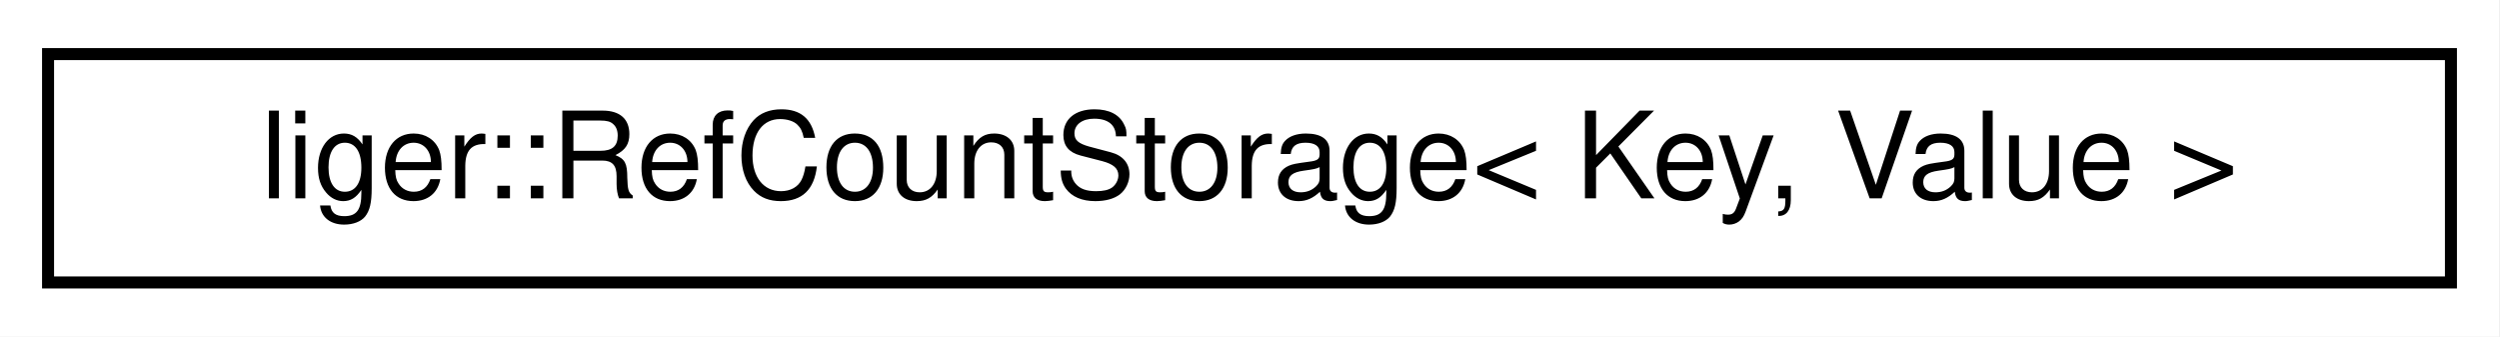
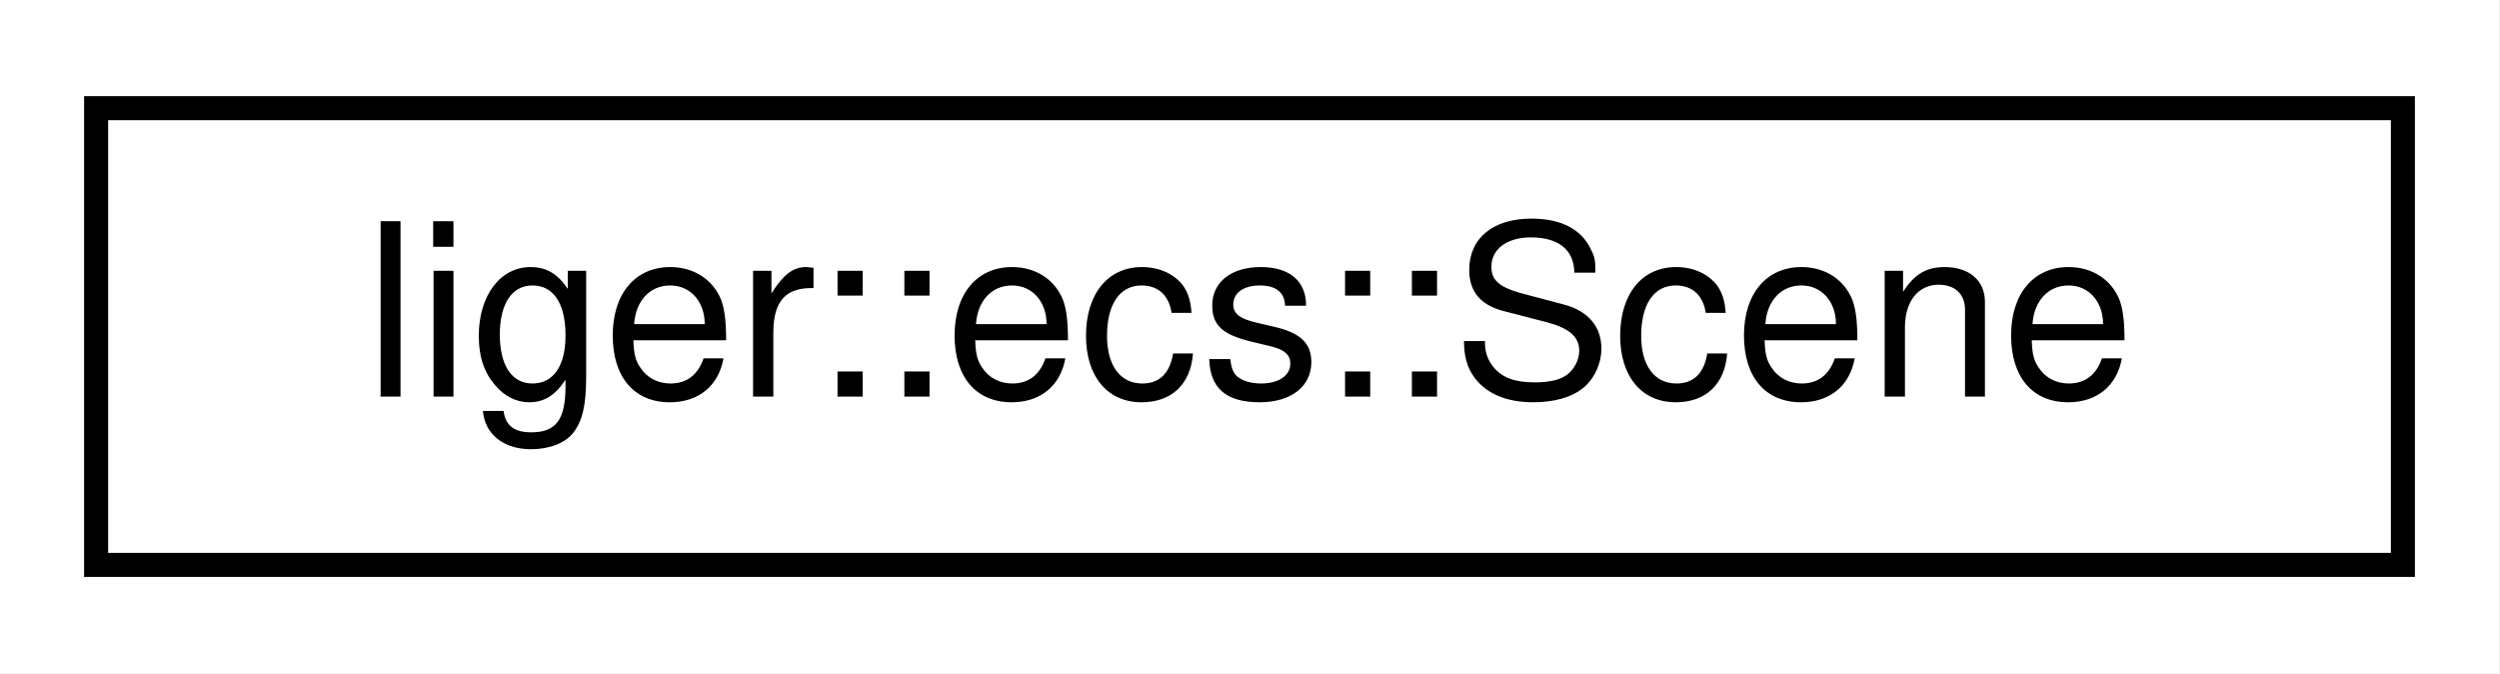
- <svg xmlns="http://www.w3.org/2000/svg" xmlns:xlink="http://www.w3.org/1999/xlink" width="208pt" height="28pt" viewBox="0.00 0.00 208.00 28.00">
+ <svg xmlns="http://www.w3.org/2000/svg" xmlns:xlink="http://www.w3.org/1999/xlink" width="104pt" height="28pt" viewBox="0.00 0.00 104.00 28.00">
  <g id="graph0" class="graph" transform="scale(1 1) rotate(0) translate(4 24)">
-     <polygon fill="white" stroke="transparent" points="-4,4 -4,-24 204,-24 204,4 -4,4" />
+     <polygon fill="white" stroke="transparent" points="-4,4 -4,-24 100,-24 100,4 -4,4" />
    <g id="node1" class="node">
      <g id="a_node1">
-         <a xlink:href="classliger_1_1_ref_count_storage.html" target="_top" xlink:title=" ">
-           <polygon fill="white" stroke="black" points="0,-0.5 0,-19.5 200,-19.5 200,-0.5 0,-0.5" />
-           <text text-anchor="middle" x="100" y="-7.5" font-family="Helvetica,sans-Serif" font-size="10.00">liger::RefCountStorage&lt; Key, Value &gt;</text>
+         <a xlink:href="classliger_1_1ecs_1_1_scene.html" target="_top" xlink:title=" ">
+           <polygon fill="white" stroke="black" points="0,-0.5 0,-19.5 96,-19.5 96,-0.5 0,-0.5" />
+           <text text-anchor="middle" x="48" y="-7.5" font-family="Helvetica,sans-Serif" font-size="10.00">liger::ecs::Scene</text>
        </a>
      </g>
    </g>
  </g>
</svg>
